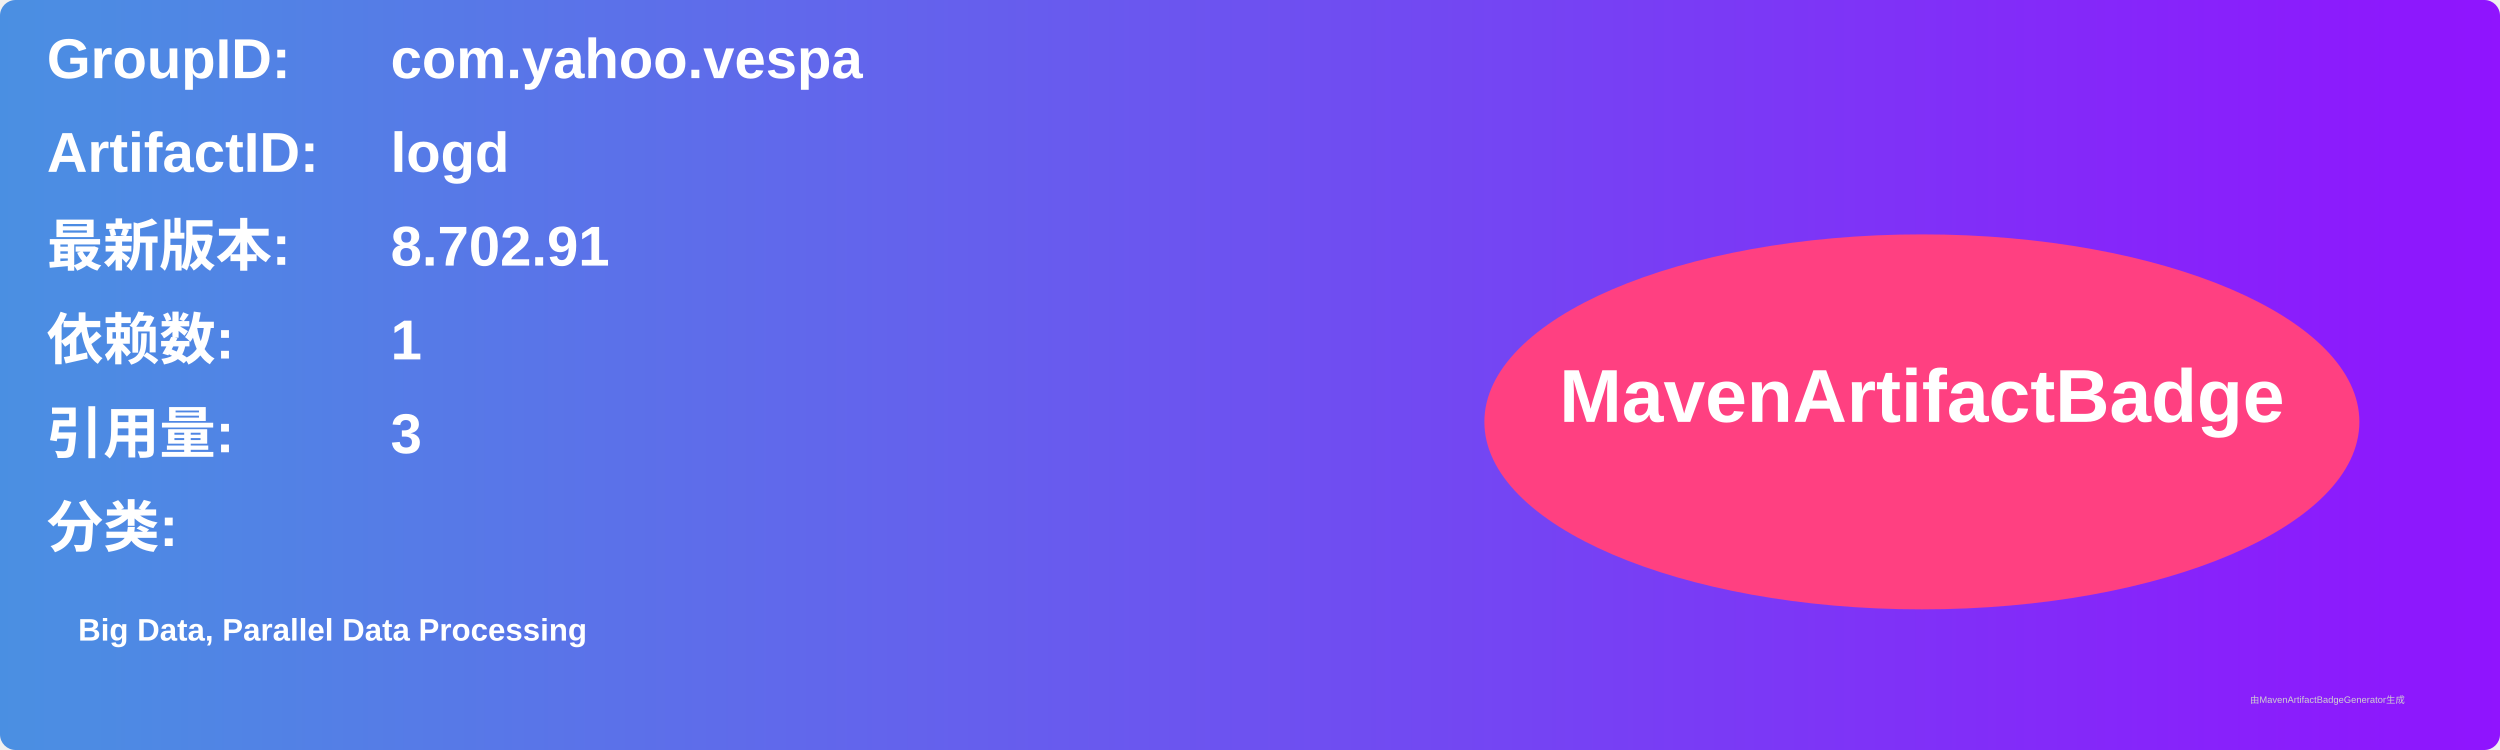
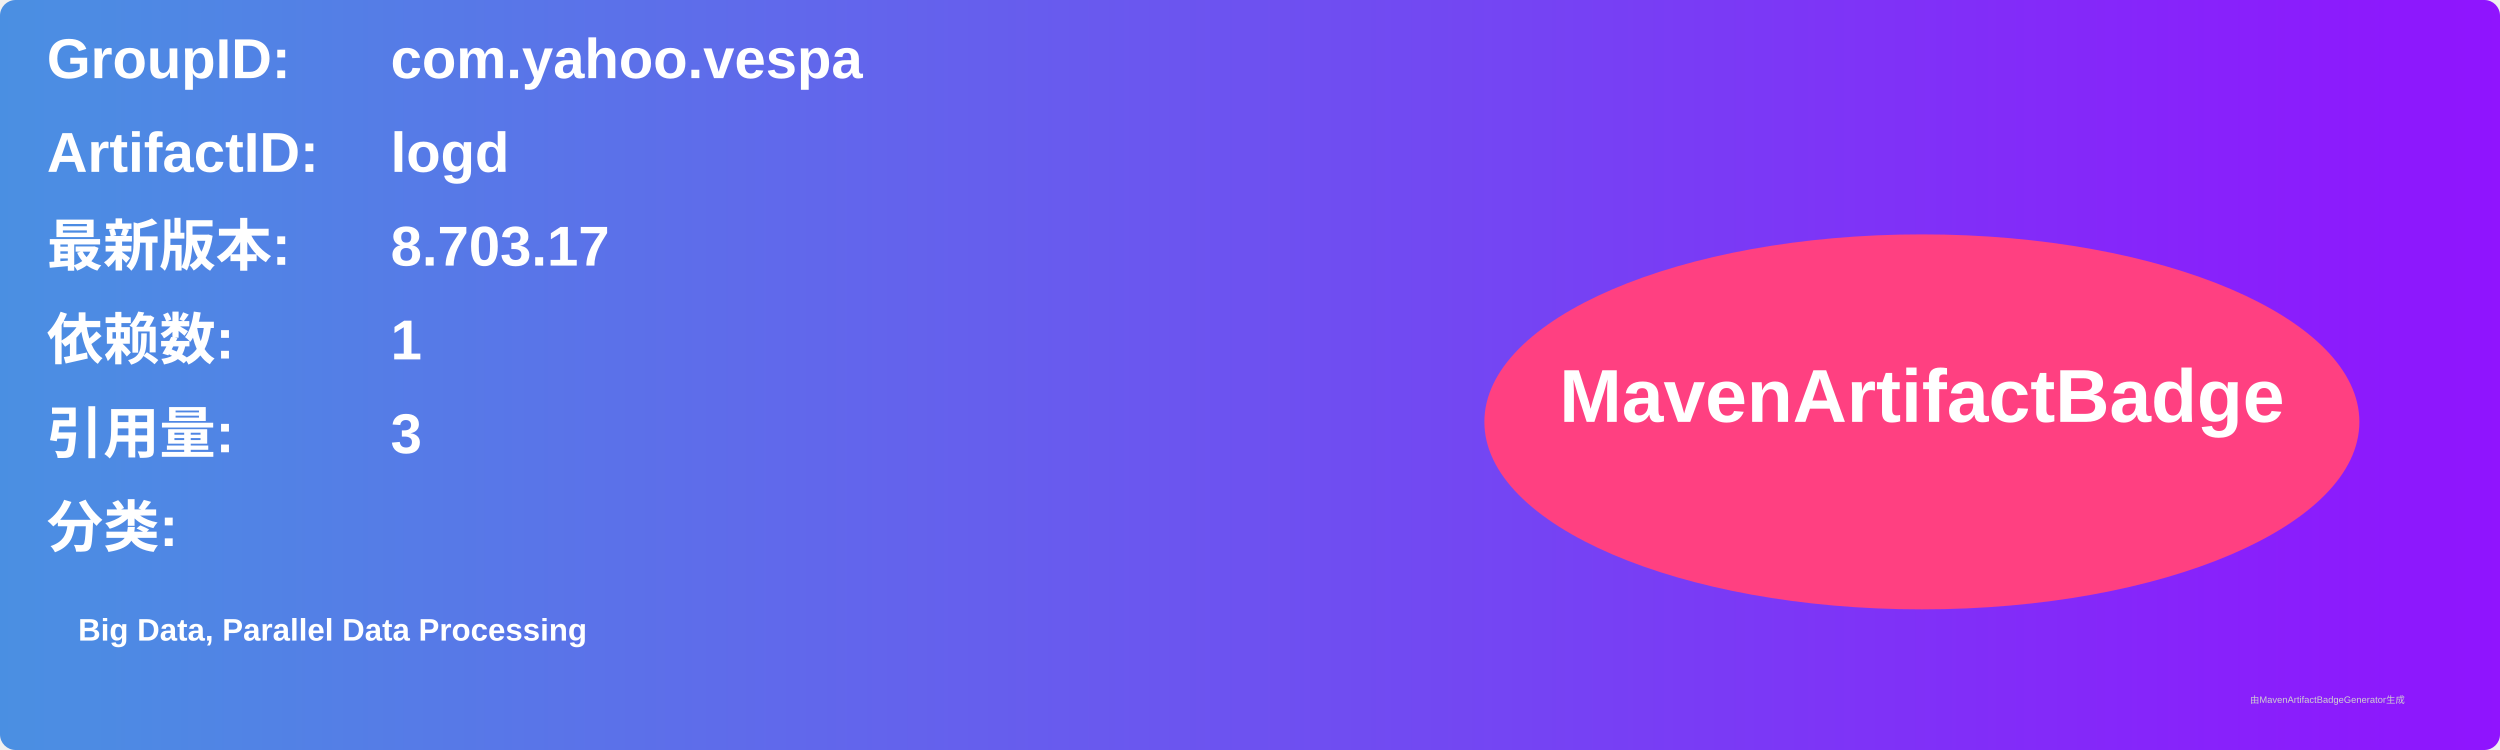
<svg xmlns="http://www.w3.org/2000/svg" width="800" height="240" viewBox="0 0 800 240">
  <linearGradient id="grad" x1="0%" y1="0%" x2="100%" y2="0%">
    <stop offset="0%" stop-color="#4a90e2" />
    <stop offset="100%" stop-color="#9013fe" />
  </linearGradient>
  <rect width="100%" height="100%" rx="5" ry="5" fill="url(#grad)" />
  <g transform="translate(15, 15)">
    <text x="0" y="10" font-family="Arial" font-size="18" fill="white" font-weight="bold" width="260">GroupID:</text>
    <text x="110" y="10" font-family="Arial" font-size="18" fill="white" font-weight="bold" width="460">com.yahoo.vespa</text>
    <text x="0" y="40" font-family="Arial" font-size="18" fill="white" font-weight="bold" width="260">ArtifactID:</text>
    <text x="110" y="40" font-family="Arial" font-size="18" fill="white" font-weight="bold" width="460">logd</text>
    <text x="0" y="70" font-family="Arial" font-size="18" fill="white" font-weight="bold">最新版本:</text>
    <text x="110" y="70" font-family="Arial" font-size="18" fill="white" font-weight="bold">
-       <tspan font-weight="bold">8.702.91</tspan>
+       <tspan font-weight="bold">8.703.17</tspan>
    </text>
    <text x="0" y="100" font-family="Arial" font-size="18" fill="white" font-weight="bold">依赖数: </text>
    <text x="110" y="100" font-family="Arial" font-size="18" fill="white">
      <tspan font-weight="bold">1</tspan>
    </text>
    <text x="0" y="130" font-family="Arial" font-size="18" fill="white" font-weight="bold">引用量: </text>
    <text x="110" y="130" font-family="Arial" font-size="18" fill="white">
      <tspan font-weight="bold">3</tspan>
    </text>
    <text x="0" y="160" font-family="Arial" font-size="18" fill="white" font-weight="bold">分类:</text>
    <text x="10" y="190" font-family="Arial" font-size="10" fill="white">
      <tspan font-weight="bold">Big Data, Parallel Data Processing</tspan>
    </text>
    <ellipse cx="600" cy="120" rx="140" ry="60" fill="#ff4081" />
    <text x="600" y="120" text-anchor="middle" font-family="Arial" font-size="24" fill="white" font-weight="bold">MavenArtifactBadge</text>
  </g>
  <text x="720" y="225" font-family="Arial" font-size="3" fill="#d0d0d0">由MavenArtifactBadgeGenerator生成</text>
</svg>
